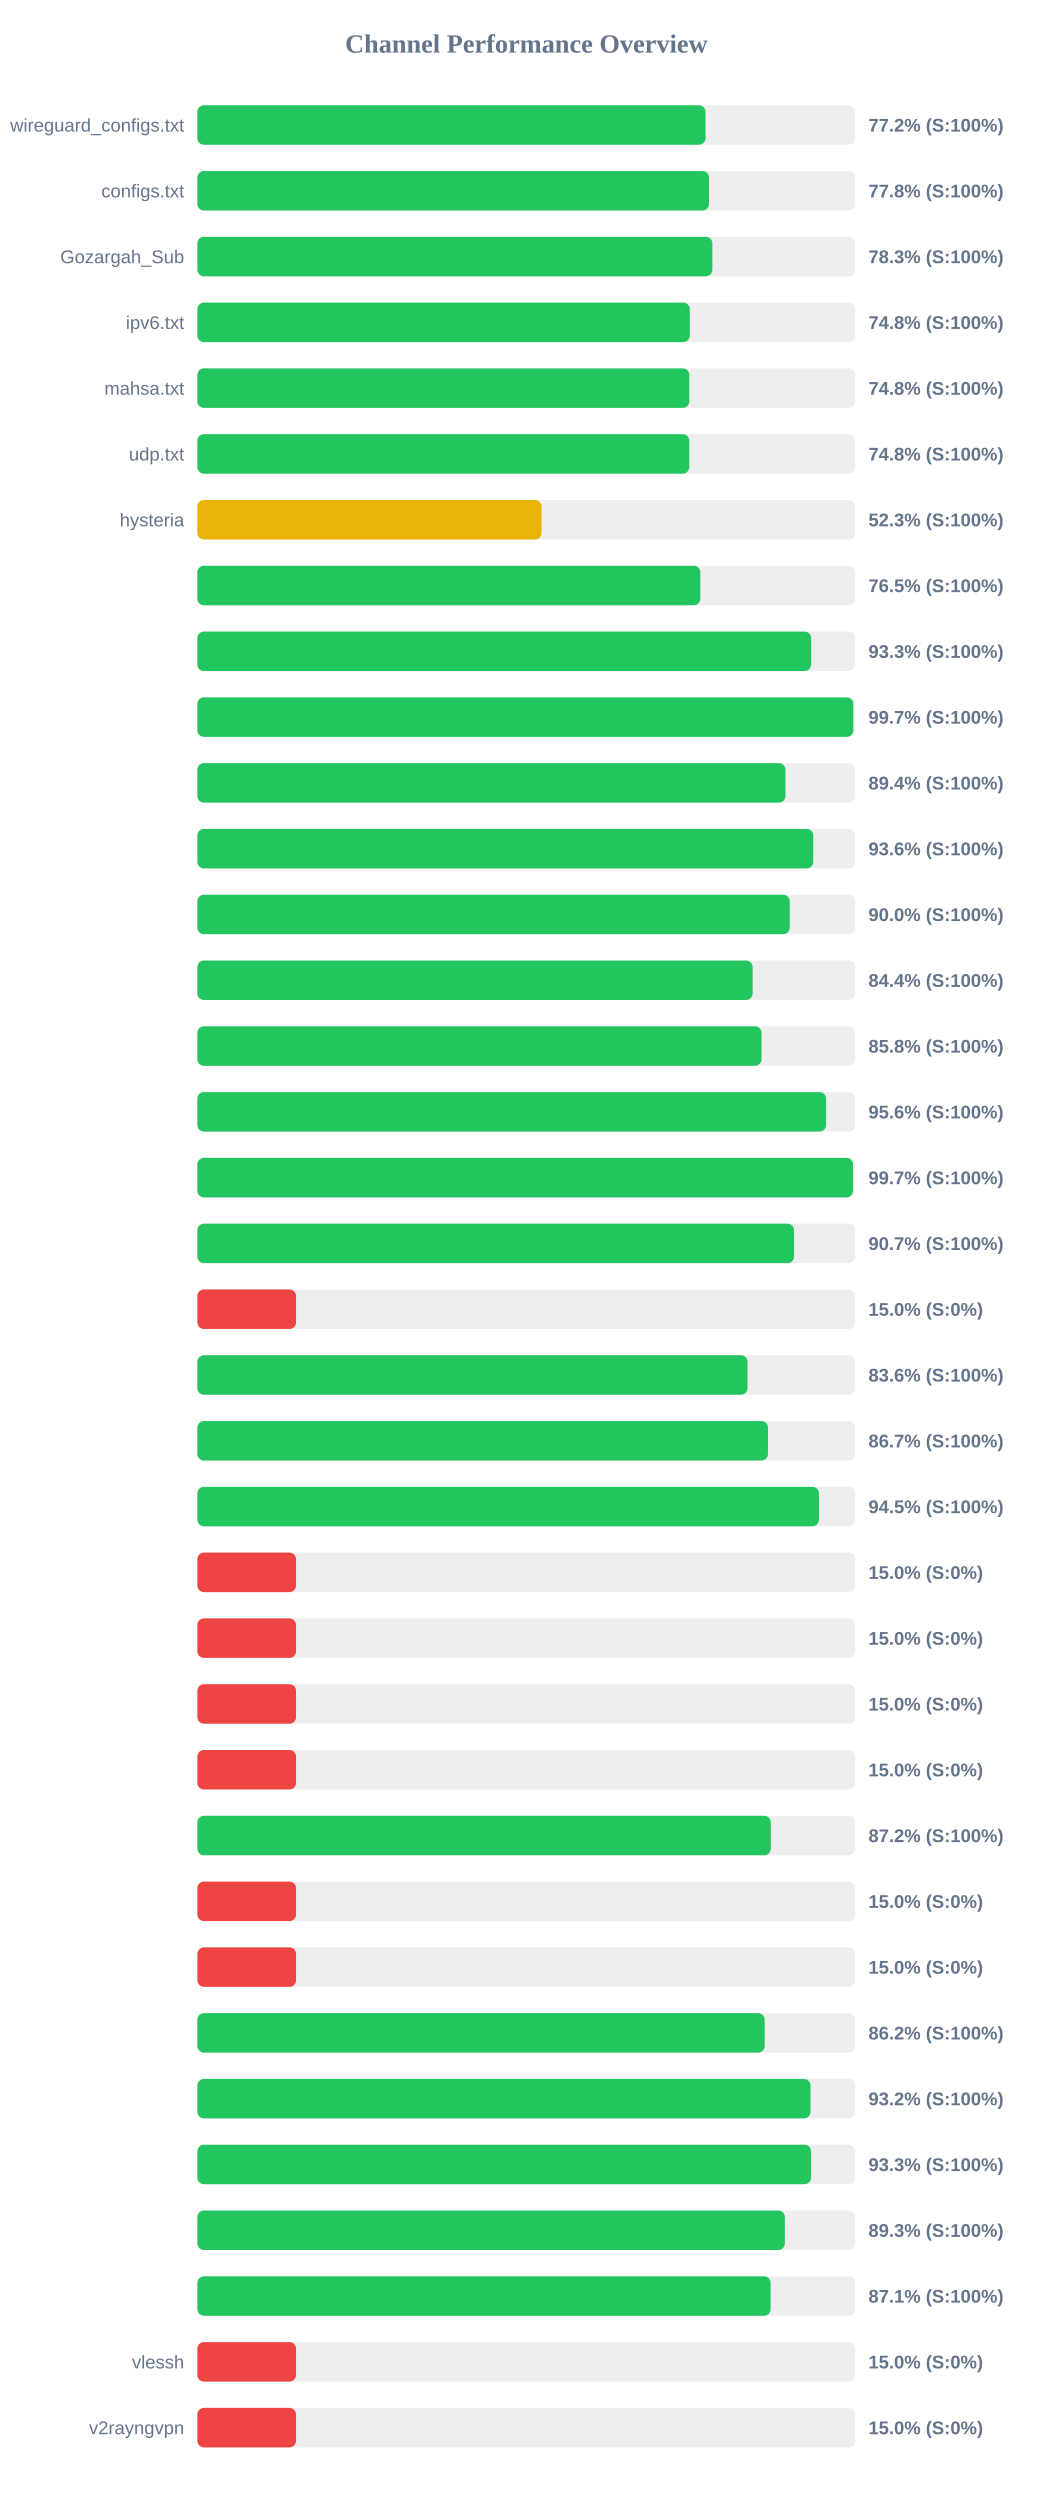
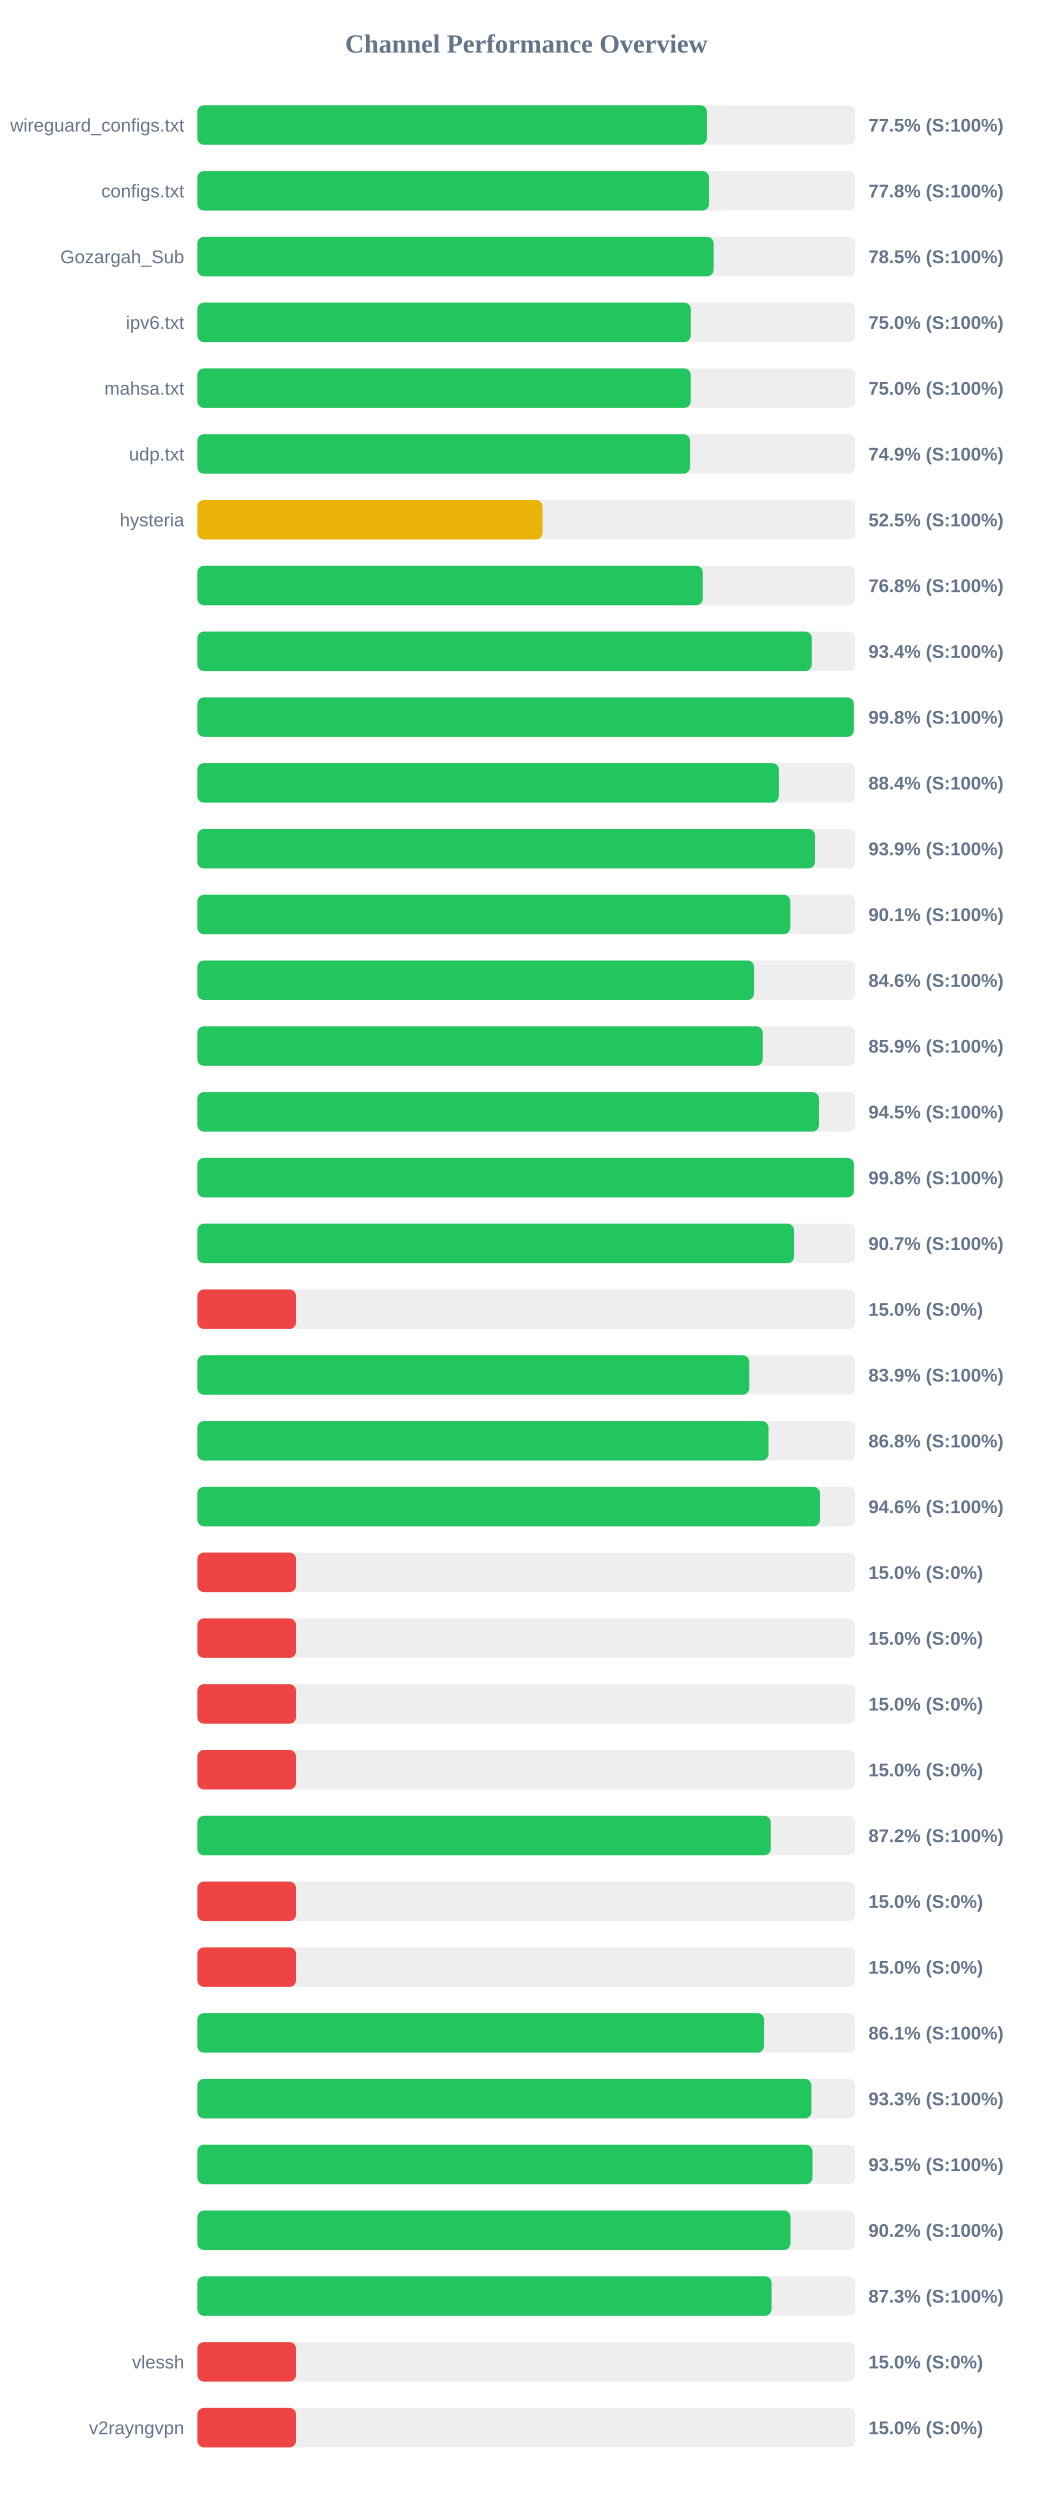
<svg xmlns="http://www.w3.org/2000/svg" width="800" height="1900" version="1.1">
  <style>
        .row { font: 14px Arial; fill: #64748b; }
        .score { font: bold 14px Arial; fill: #64748b; }
    </style>
  <text x="400" y="40" text-anchor="middle" font-size="20px" font-weight="bold" fill="#64748b">Channel Performance Overview</text>
  <rect x="150" y="80" width="500" height="30" fill="#eee" rx="5" />
-   <rect x="150" y="80" width="386.2" height="30" fill="#22c55e" rx="5" />
+   <rect x="150" y="80" width="387.25" height="30" fill="#22c55e" rx="5" />
  <text x="140" y="100" text-anchor="end" class="row">wireguard_configs.txt</text>
-   <text x="660" y="100" text-anchor="start" class="score">77.2% (S:100%)</text>
+   <text x="660" y="100" text-anchor="start" class="score">77.5% (S:100%)</text>
  <rect x="150" y="130" width="500" height="30" fill="#eee" rx="5" />
  <rect x="150" y="130" width="388.85" height="30" fill="#22c55e" rx="5" />
  <text x="140" y="150" text-anchor="end" class="row">configs.txt</text>
  <text x="660" y="150" text-anchor="start" class="score">77.8% (S:100%)</text>
  <rect x="150" y="180" width="500" height="30" fill="#eee" rx="5" />
-   <rect x="150" y="180" width="391.4" height="30" fill="#22c55e" rx="5" />
+   <rect x="150" y="180" width="392.35" height="30" fill="#22c55e" rx="5" />
  <text x="140" y="200" text-anchor="end" class="row">Gozargah_Sub</text>
-   <text x="660" y="200" text-anchor="start" class="score">78.3% (S:100%)</text>
+   <text x="660" y="200" text-anchor="start" class="score">78.5% (S:100%)</text>
  <rect x="150" y="230" width="500" height="30" fill="#eee" rx="5" />
-   <rect x="150" y="230" width="374.25" height="30" fill="#22c55e" rx="5" />
+   <rect x="150" y="230" width="375.0" height="30" fill="#22c55e" rx="5" />
  <text x="140" y="250" text-anchor="end" class="row">ipv6.txt</text>
-   <text x="660" y="250" text-anchor="start" class="score">74.8% (S:100%)</text>
+   <text x="660" y="250" text-anchor="start" class="score">75.0% (S:100%)</text>
  <rect x="150" y="280" width="500" height="30" fill="#eee" rx="5" />
-   <rect x="150" y="280" width="373.85" height="30" fill="#22c55e" rx="5" />
+   <rect x="150" y="280" width="374.95" height="30" fill="#22c55e" rx="5" />
  <text x="140" y="300" text-anchor="end" class="row">mahsa.txt</text>
-   <text x="660" y="300" text-anchor="start" class="score">74.8% (S:100%)</text>
+   <text x="660" y="300" text-anchor="start" class="score">75.0% (S:100%)</text>
  <rect x="150" y="330" width="500" height="30" fill="#eee" rx="5" />
-   <rect x="150" y="330" width="373.85" height="30" fill="#22c55e" rx="5" />
+   <rect x="150" y="330" width="374.45" height="30" fill="#22c55e" rx="5" />
  <text x="140" y="350" text-anchor="end" class="row">udp.txt</text>
-   <text x="660" y="350" text-anchor="start" class="score">74.8% (S:100%)</text>
+   <text x="660" y="350" text-anchor="start" class="score">74.9% (S:100%)</text>
  <rect x="150" y="380" width="500" height="30" fill="#eee" rx="5" />
-   <rect x="150" y="380" width="261.55" height="30" fill="#eab308" rx="5" />
+   <rect x="150" y="380" width="262.35" height="30" fill="#eab308" rx="5" />
  <text x="140" y="400" text-anchor="end" class="row">hysteria</text>
-   <text x="660" y="400" text-anchor="start" class="score">52.3% (S:100%)</text>
+   <text x="660" y="400" text-anchor="start" class="score">52.5% (S:100%)</text>
  <rect x="150" y="430" width="500" height="30" fill="#eee" rx="5" />
-   <rect x="150" y="430" width="382.25" height="30" fill="#22c55e" rx="5" />
+   <rect x="150" y="430" width="384.1" height="30" fill="#22c55e" rx="5" />
  <text x="140" y="450" text-anchor="end" class="row" />
-   <text x="660" y="450" text-anchor="start" class="score">76.5% (S:100%)</text>
+   <text x="660" y="450" text-anchor="start" class="score">76.8% (S:100%)</text>
  <rect x="150" y="480" width="500" height="30" fill="#eee" rx="5" />
-   <rect x="150" y="480" width="466.45" height="30" fill="#22c55e" rx="5" />
+   <rect x="150" y="480" width="467.0" height="30" fill="#22c55e" rx="5" />
  <text x="140" y="500" text-anchor="end" class="row" />
-   <text x="660" y="500" text-anchor="start" class="score">93.3% (S:100%)</text>
+   <text x="660" y="500" text-anchor="start" class="score">93.4% (S:100%)</text>
  <rect x="150" y="530" width="500" height="30" fill="#eee" rx="5" />
-   <rect x="150" y="530" width="498.5" height="30" fill="#22c55e" rx="5" />
+   <rect x="150" y="530" width="498.9" height="30" fill="#22c55e" rx="5" />
  <text x="140" y="550" text-anchor="end" class="row" />
-   <text x="660" y="550" text-anchor="start" class="score">99.7% (S:100%)</text>
+   <text x="660" y="550" text-anchor="start" class="score">99.8% (S:100%)</text>
  <rect x="150" y="580" width="500" height="30" fill="#eee" rx="5" />
-   <rect x="150" y="580" width="446.95" height="30" fill="#22c55e" rx="5" />
+   <rect x="150" y="580" width="441.95" height="30" fill="#22c55e" rx="5" />
  <text x="140" y="600" text-anchor="end" class="row" />
-   <text x="660" y="600" text-anchor="start" class="score">89.4% (S:100%)</text>
+   <text x="660" y="600" text-anchor="start" class="score">88.4% (S:100%)</text>
  <rect x="150" y="630" width="500" height="30" fill="#eee" rx="5" />
-   <rect x="150" y="630" width="468.1" height="30" fill="#22c55e" rx="5" />
+   <rect x="150" y="630" width="469.4" height="30" fill="#22c55e" rx="5" />
  <text x="140" y="650" text-anchor="end" class="row" />
-   <text x="660" y="650" text-anchor="start" class="score">93.6% (S:100%)</text>
+   <text x="660" y="650" text-anchor="start" class="score">93.9% (S:100%)</text>
  <rect x="150" y="680" width="500" height="30" fill="#eee" rx="5" />
-   <rect x="150" y="680" width="450.2" height="30" fill="#22c55e" rx="5" />
+   <rect x="150" y="680" width="450.6" height="30" fill="#22c55e" rx="5" />
  <text x="140" y="700" text-anchor="end" class="row" />
-   <text x="660" y="700" text-anchor="start" class="score">90.0% (S:100%)</text>
+   <text x="660" y="700" text-anchor="start" class="score">90.1% (S:100%)</text>
  <rect x="150" y="730" width="500" height="30" fill="#eee" rx="5" />
-   <rect x="150" y="730" width="422.0" height="30" fill="#22c55e" rx="5" />
+   <rect x="150" y="730" width="423.1" height="30" fill="#22c55e" rx="5" />
  <text x="140" y="750" text-anchor="end" class="row" />
-   <text x="660" y="750" text-anchor="start" class="score">84.4% (S:100%)</text>
+   <text x="660" y="750" text-anchor="start" class="score">84.6% (S:100%)</text>
  <rect x="150" y="780" width="500" height="30" fill="#eee" rx="5" />
-   <rect x="150" y="780" width="428.8" height="30" fill="#22c55e" rx="5" />
+   <rect x="150" y="780" width="429.7" height="30" fill="#22c55e" rx="5" />
  <text x="140" y="800" text-anchor="end" class="row" />
-   <text x="660" y="800" text-anchor="start" class="score">85.8% (S:100%)</text>
+   <text x="660" y="800" text-anchor="start" class="score">85.9% (S:100%)</text>
  <rect x="150" y="830" width="500" height="30" fill="#eee" rx="5" />
-   <rect x="150" y="830" width="477.85" height="30" fill="#22c55e" rx="5" />
+   <rect x="150" y="830" width="472.4" height="30" fill="#22c55e" rx="5" />
  <text x="140" y="850" text-anchor="end" class="row" />
-   <text x="660" y="850" text-anchor="start" class="score">95.6% (S:100%)</text>
+   <text x="660" y="850" text-anchor="start" class="score">94.5% (S:100%)</text>
  <rect x="150" y="880" width="500" height="30" fill="#eee" rx="5" />
-   <rect x="150" y="880" width="498.3" height="30" fill="#22c55e" rx="5" />
+   <rect x="150" y="880" width="498.95" height="30" fill="#22c55e" rx="5" />
  <text x="140" y="900" text-anchor="end" class="row" />
-   <text x="660" y="900" text-anchor="start" class="score">99.7% (S:100%)</text>
+   <text x="660" y="900" text-anchor="start" class="score">99.8% (S:100%)</text>
  <rect x="150" y="930" width="500" height="30" fill="#eee" rx="5" />
  <rect x="150" y="930" width="453.5" height="30" fill="#22c55e" rx="5" />
  <text x="140" y="950" text-anchor="end" class="row" />
  <text x="660" y="950" text-anchor="start" class="score">90.7% (S:100%)</text>
  <rect x="150" y="980" width="500" height="30" fill="#eee" rx="5" />
  <rect x="150" y="980" width="75.0" height="30" fill="#ef4444" rx="5" />
  <text x="140" y="1000" text-anchor="end" class="row" />
  <text x="660" y="1000" text-anchor="start" class="score">15.0% (S:0%)</text>
  <rect x="150" y="1030" width="500" height="30" fill="#eee" rx="5" />
-   <rect x="150" y="1030" width="418.1" height="30" fill="#22c55e" rx="5" />
+   <rect x="150" y="1030" width="419.45" height="30" fill="#22c55e" rx="5" />
  <text x="140" y="1050" text-anchor="end" class="row" />
-   <text x="660" y="1050" text-anchor="start" class="score">83.6% (S:100%)</text>
+   <text x="660" y="1050" text-anchor="start" class="score">83.9% (S:100%)</text>
  <rect x="150" y="1080" width="500" height="30" fill="#eee" rx="5" />
-   <rect x="150" y="1080" width="433.65" height="30" fill="#22c55e" rx="5" />
+   <rect x="150" y="1080" width="434.05" height="30" fill="#22c55e" rx="5" />
  <text x="140" y="1100" text-anchor="end" class="row" />
-   <text x="660" y="1100" text-anchor="start" class="score">86.7% (S:100%)</text>
+   <text x="660" y="1100" text-anchor="start" class="score">86.8% (S:100%)</text>
  <rect x="150" y="1130" width="500" height="30" fill="#eee" rx="5" />
-   <rect x="150" y="1130" width="472.4" height="30" fill="#22c55e" rx="5" />
+   <rect x="150" y="1130" width="473.2" height="30" fill="#22c55e" rx="5" />
  <text x="140" y="1150" text-anchor="end" class="row" />
-   <text x="660" y="1150" text-anchor="start" class="score">94.5% (S:100%)</text>
+   <text x="660" y="1150" text-anchor="start" class="score">94.6% (S:100%)</text>
  <rect x="150" y="1180" width="500" height="30" fill="#eee" rx="5" />
  <rect x="150" y="1180" width="75.0" height="30" fill="#ef4444" rx="5" />
  <text x="140" y="1200" text-anchor="end" class="row" />
  <text x="660" y="1200" text-anchor="start" class="score">15.0% (S:0%)</text>
  <rect x="150" y="1230" width="500" height="30" fill="#eee" rx="5" />
  <rect x="150" y="1230" width="75.0" height="30" fill="#ef4444" rx="5" />
  <text x="140" y="1250" text-anchor="end" class="row" />
  <text x="660" y="1250" text-anchor="start" class="score">15.0% (S:0%)</text>
  <rect x="150" y="1280" width="500" height="30" fill="#eee" rx="5" />
  <rect x="150" y="1280" width="75.0" height="30" fill="#ef4444" rx="5" />
  <text x="140" y="1300" text-anchor="end" class="row" />
  <text x="660" y="1300" text-anchor="start" class="score">15.0% (S:0%)</text>
  <rect x="150" y="1330" width="500" height="30" fill="#eee" rx="5" />
  <rect x="150" y="1330" width="75.0" height="30" fill="#ef4444" rx="5" />
  <text x="140" y="1350" text-anchor="end" class="row" />
  <text x="660" y="1350" text-anchor="start" class="score">15.0% (S:0%)</text>
  <rect x="150" y="1380" width="500" height="30" fill="#eee" rx="5" />
  <rect x="150" y="1380" width="435.8" height="30" fill="#22c55e" rx="5" />
  <text x="140" y="1400" text-anchor="end" class="row" />
  <text x="660" y="1400" text-anchor="start" class="score">87.2% (S:100%)</text>
  <rect x="150" y="1430" width="500" height="30" fill="#eee" rx="5" />
  <rect x="150" y="1430" width="75.0" height="30" fill="#ef4444" rx="5" />
  <text x="140" y="1450" text-anchor="end" class="row" />
  <text x="660" y="1450" text-anchor="start" class="score">15.0% (S:0%)</text>
  <rect x="150" y="1480" width="500" height="30" fill="#eee" rx="5" />
  <rect x="150" y="1480" width="75.0" height="30" fill="#ef4444" rx="5" />
  <text x="140" y="1500" text-anchor="end" class="row" />
  <text x="660" y="1500" text-anchor="start" class="score">15.0% (S:0%)</text>
  <rect x="150" y="1530" width="500" height="30" fill="#eee" rx="5" />
-   <rect x="150" y="1530" width="431.15" height="30" fill="#22c55e" rx="5" />
+   <rect x="150" y="1530" width="430.7" height="30" fill="#22c55e" rx="5" />
  <text x="140" y="1550" text-anchor="end" class="row" />
-   <text x="660" y="1550" text-anchor="start" class="score">86.2% (S:100%)</text>
+   <text x="660" y="1550" text-anchor="start" class="score">86.1% (S:100%)</text>
  <rect x="150" y="1580" width="500" height="30" fill="#eee" rx="5" />
-   <rect x="150" y="1580" width="466.0" height="30" fill="#22c55e" rx="5" />
+   <rect x="150" y="1580" width="466.7" height="30" fill="#22c55e" rx="5" />
  <text x="140" y="1600" text-anchor="end" class="row" />
-   <text x="660" y="1600" text-anchor="start" class="score">93.2% (S:100%)</text>
+   <text x="660" y="1600" text-anchor="start" class="score">93.3% (S:100%)</text>
  <rect x="150" y="1630" width="500" height="30" fill="#eee" rx="5" />
-   <rect x="150" y="1630" width="466.4" height="30" fill="#22c55e" rx="5" />
+   <rect x="150" y="1630" width="467.5" height="30" fill="#22c55e" rx="5" />
  <text x="140" y="1650" text-anchor="end" class="row" />
-   <text x="660" y="1650" text-anchor="start" class="score">93.3% (S:100%)</text>
+   <text x="660" y="1650" text-anchor="start" class="score">93.5% (S:100%)</text>
  <rect x="150" y="1680" width="500" height="30" fill="#eee" rx="5" />
-   <rect x="150" y="1680" width="446.5" height="30" fill="#22c55e" rx="5" />
+   <rect x="150" y="1680" width="450.8" height="30" fill="#22c55e" rx="5" />
  <text x="140" y="1700" text-anchor="end" class="row" />
-   <text x="660" y="1700" text-anchor="start" class="score">89.3% (S:100%)</text>
+   <text x="660" y="1700" text-anchor="start" class="score">90.2% (S:100%)</text>
  <rect x="150" y="1730" width="500" height="30" fill="#eee" rx="5" />
-   <rect x="150" y="1730" width="435.65" height="30" fill="#22c55e" rx="5" />
+   <rect x="150" y="1730" width="436.4" height="30" fill="#22c55e" rx="5" />
  <text x="140" y="1750" text-anchor="end" class="row" />
-   <text x="660" y="1750" text-anchor="start" class="score">87.1% (S:100%)</text>
+   <text x="660" y="1750" text-anchor="start" class="score">87.3% (S:100%)</text>
  <rect x="150" y="1780" width="500" height="30" fill="#eee" rx="5" />
  <rect x="150" y="1780" width="75.0" height="30" fill="#ef4444" rx="5" />
  <text x="140" y="1800" text-anchor="end" class="row">vlessh</text>
  <text x="660" y="1800" text-anchor="start" class="score">15.0% (S:0%)</text>
  <rect x="150" y="1830" width="500" height="30" fill="#eee" rx="5" />
  <rect x="150" y="1830" width="75.0" height="30" fill="#ef4444" rx="5" />
  <text x="140" y="1850" text-anchor="end" class="row">v2rayngvpn</text>
  <text x="660" y="1850" text-anchor="start" class="score">15.0% (S:0%)</text>
</svg>
